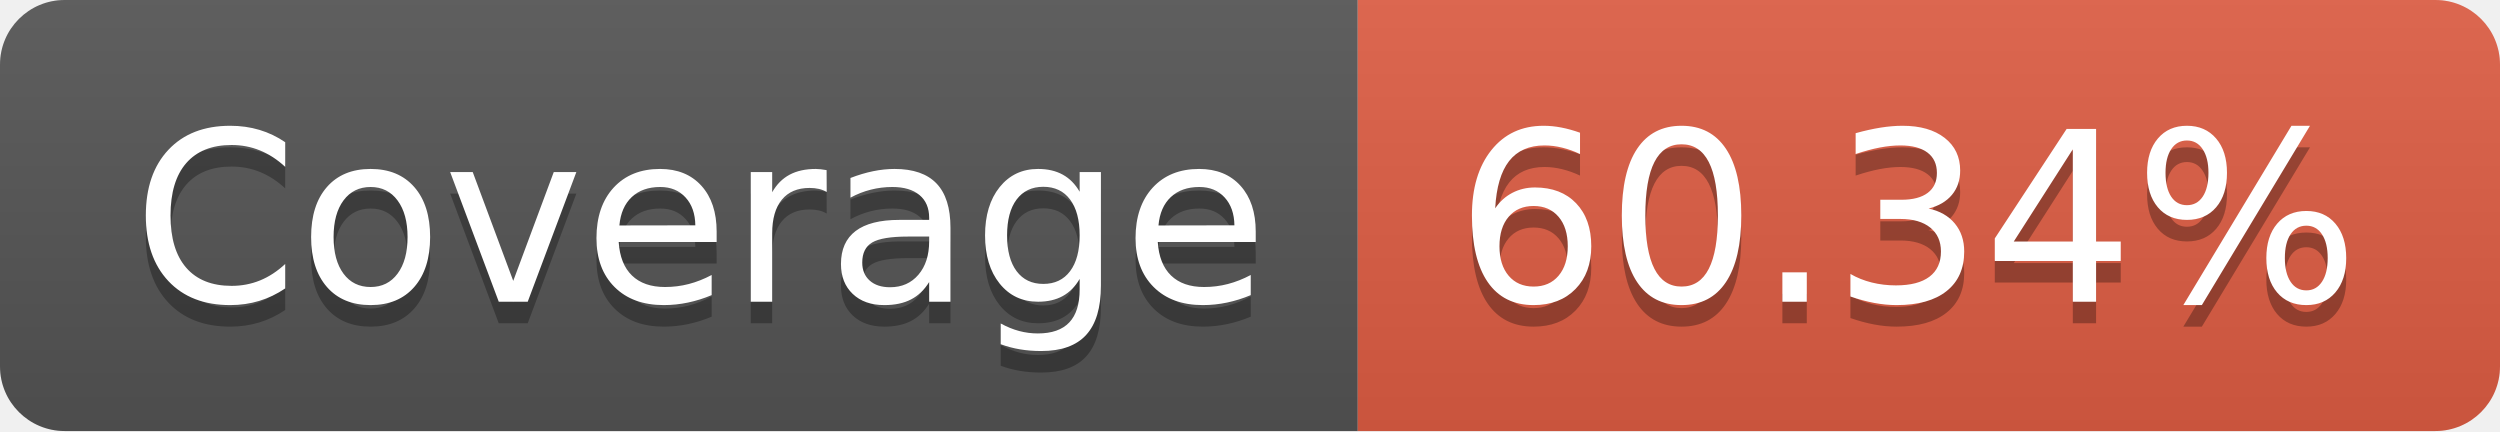
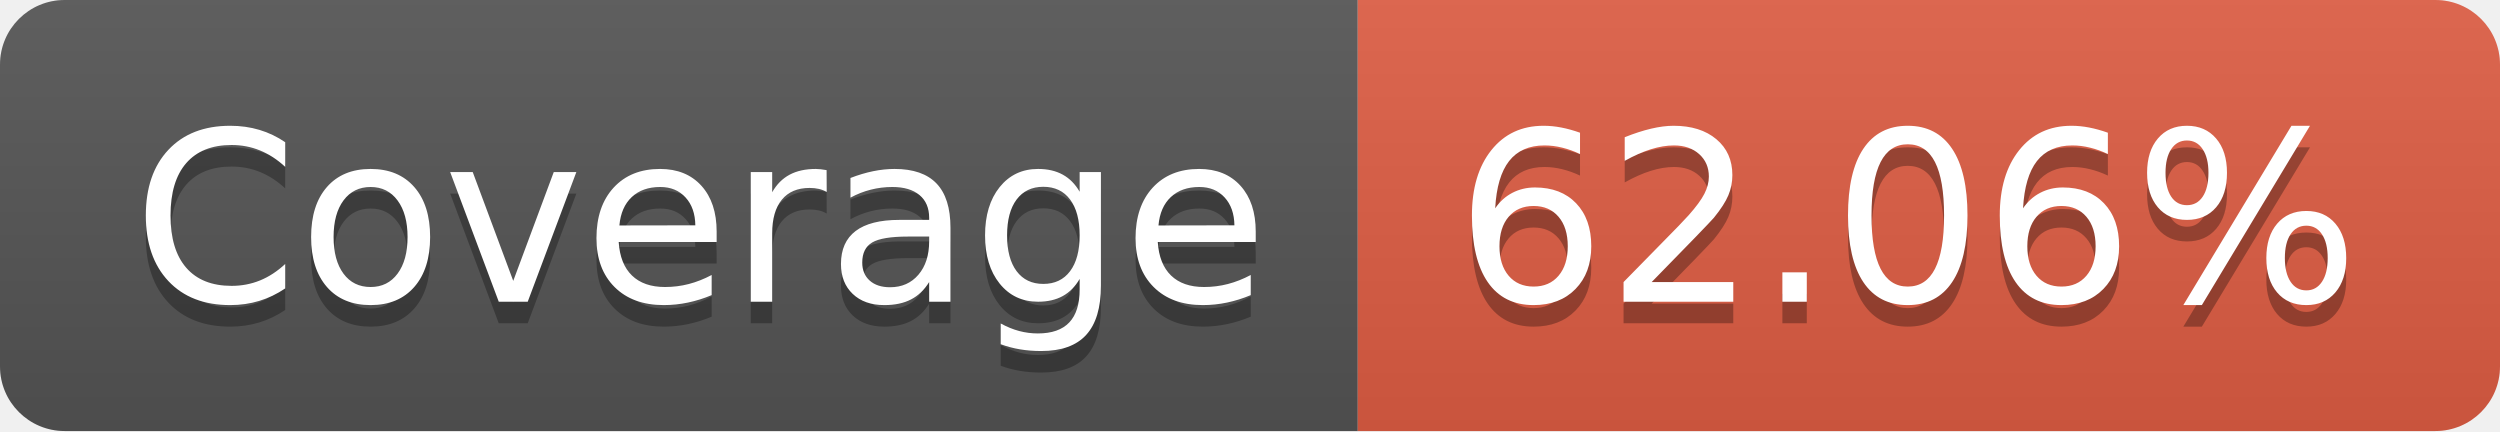
- <svg xmlns="http://www.w3.org/2000/svg" width="116" height="20" role="img" aria-label="Coverage: 60.34%">
+ <svg xmlns="http://www.w3.org/2000/svg" width="116" height="20" role="img" aria-label="Coverage: 62.06%">
  <linearGradient id="s" x2="0" y2="100%">
    <stop offset="0" stop-color="#bbb" stop-opacity=".1" />
    <stop offset="1" stop-opacity=".1" />
  </linearGradient>
  <clipPath id="r">
    <rect width="116" height="20" rx="3" fill="#fff" />
  </clipPath>
  <g clip-path="url(#r)">
    <rect width="63" height="20" fill="#555" />
    <rect x="63" width="53" height="20" fill="#e05d44" />
    <rect width="116" height="20" fill="url(#s)" />
  </g>
  <g fill="#fff" text-anchor="middle" font-family="Verdana,Geneva,DejaVu Sans,sans-serif" text-rendering="geometricPrecision" font-size="110">
    <text aria-hidden="true" x="325" y="150" fill="#010101" fill-opacity=".3" transform="scale(.1)" textLength="530">Coverage</text>
    <text x="325" y="140" transform="scale(.1)" fill="#fff" textLength="530">Coverage</text>
-     <text aria-hidden="true" x="885" y="150" fill="#010101" fill-opacity=".3" transform="scale(.1)" textLength="430">60.34%</text>
-     <text x="885" y="140" transform="scale(.1)" fill="#fff" textLength="430">60.34%</text>
+     <text aria-hidden="true" x="885" y="150" fill="#010101" fill-opacity=".3" transform="scale(.1)" textLength="430">62.06%</text>
+     <text x="885" y="140" transform="scale(.1)" fill="#fff" textLength="430">62.06%</text>
  </g>
</svg>
